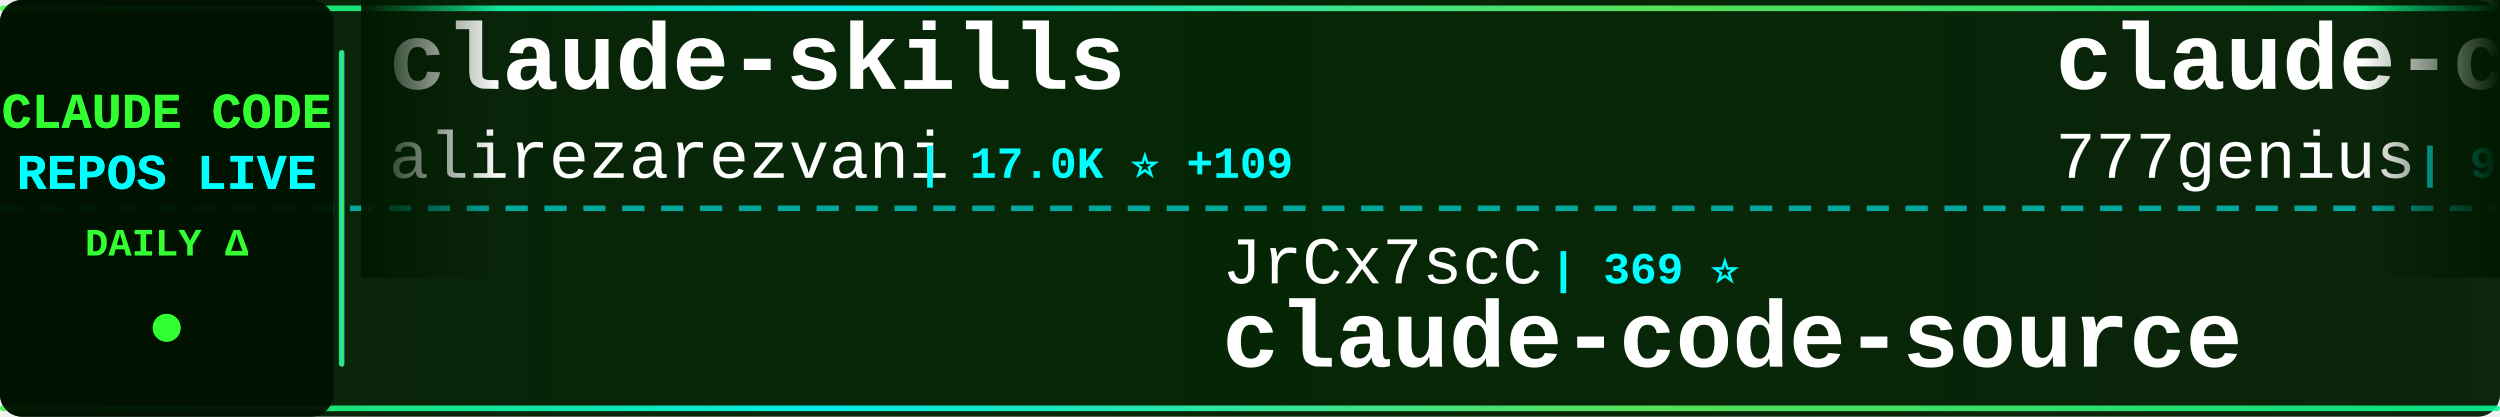
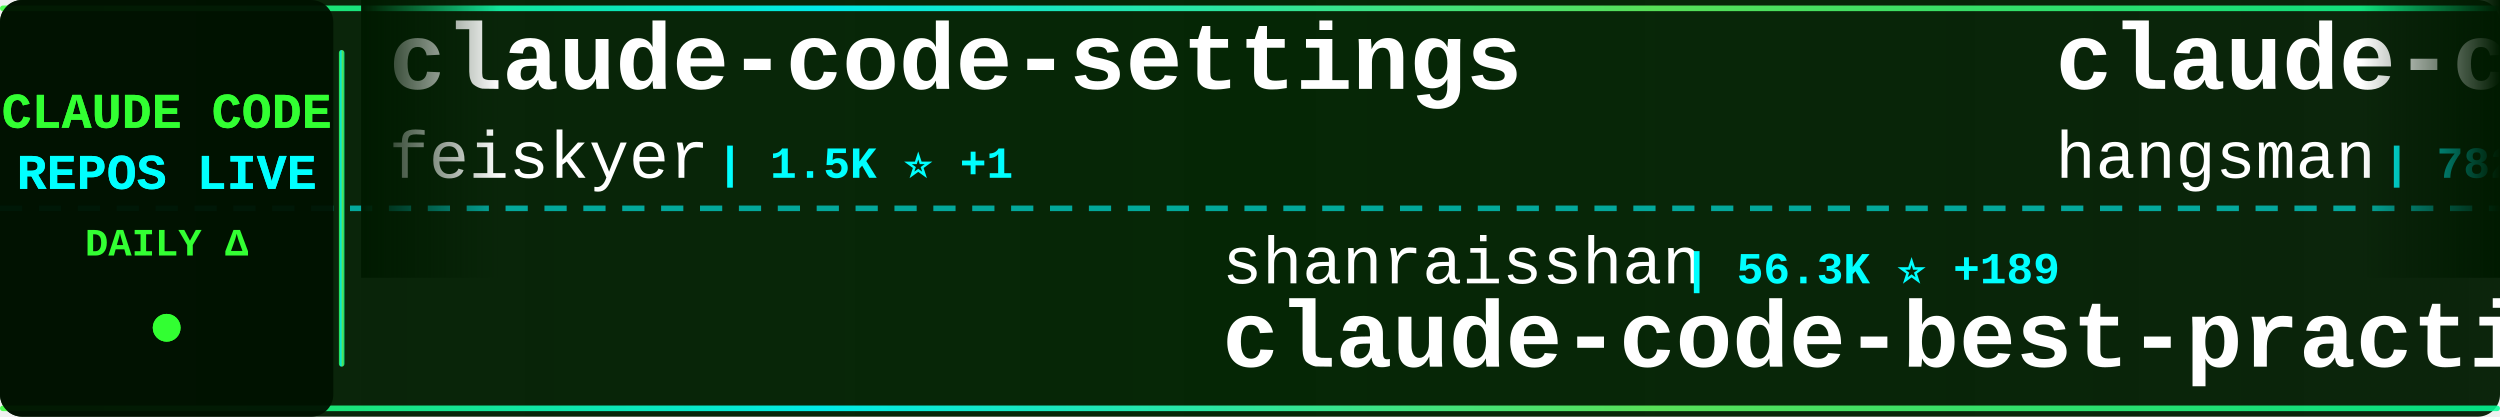
<svg xmlns="http://www.w3.org/2000/svg" width="900" height="150">
  <defs>
    <linearGradient id="tickerBg" x1="0%" y1="0%" x2="100%" y2="0%">
      <stop offset="0%" style="stop-color:#001a00;stop-opacity:0.95" />
      <stop offset="50%" style="stop-color:#002200;stop-opacity:0.98" />
      <stop offset="100%" style="stop-color:#001a00;stop-opacity:0.95" />
    </linearGradient>
    <linearGradient id="borderGrad" x1="0%" y1="0%" x2="100%" y2="0%">
      <stop offset="0%" style="stop-color:#33ff33;stop-opacity:0.85">
        <animate attributeName="stop-opacity" values="0.85;1;0.85" dur="2s" repeatCount="indefinite" />
      </stop>
      <stop offset="33%" style="stop-color:#00ffff;stop-opacity:0.9">
        <animate attributeName="stop-opacity" values="0.9;1;0.9" dur="2.2s" repeatCount="indefinite" />
      </stop>
      <stop offset="66%" style="stop-color:#66ff66;stop-opacity:0.85">
        <animate attributeName="stop-opacity" values="0.85;1;0.85" dur="1.8s" repeatCount="indefinite" />
      </stop>
      <stop offset="100%" style="stop-color:#00ff99;stop-opacity:0.85">
        <animate attributeName="stop-opacity" values="0.85;1;0.85" dur="2s" repeatCount="indefinite" />
      </stop>
    </linearGradient>
    <filter id="textGlow">
      <feGaussianBlur stdDeviation="0.1" result="coloredBlur" />
      <feMerge>
        <feMergeNode in="coloredBlur" />
        <feMergeNode in="SourceGraphic" />
      </feMerge>
    </filter>
    <filter id="metricGlow">
      <feGaussianBlur stdDeviation="0.2" result="coloredBlur" />
      <feMerge>
        <feMergeNode in="coloredBlur" />
        <feMergeNode in="SourceGraphic" />
      </feMerge>
    </filter>
    <linearGradient id="leftFade" x1="0%" y1="0%" x2="100%" y2="0%">
      <stop offset="0%" style="stop-color:#001a00;stop-opacity:1" />
      <stop offset="100%" style="stop-color:#001a00;stop-opacity:0" />
    </linearGradient>
    <linearGradient id="rightFade" x1="0%" y1="0%" x2="100%" y2="0%">
      <stop offset="0%" style="stop-color:#001a00;stop-opacity:0" />
      <stop offset="100%" style="stop-color:#001a00;stop-opacity:1" />
    </linearGradient>
  </defs>
  <rect width="900" height="150" fill="url(#tickerBg)" rx="8" />
  <rect x="0" y="2" width="900" height="2" fill="url(#borderGrad)" rx="1" />
  <rect x="0" y="146" width="900" height="2" fill="url(#borderGrad)" rx="1" />
  <line x1="0" y1="75" x2="900" y2="75" stroke="#00ffff" stroke-width="2" stroke-dasharray="8 6" opacity="0.6" />
  <rect x="0" y="0" width="120" height="150" fill="#001100" opacity="0.95" rx="8" />
  <text x="60" y="46" font-family="'Courier New', monospace" font-size="18" font-weight="bold" fill="#33ff33" text-anchor="middle" filter="url(#textGlow)">
    CLAUDE CODE
  </text>
  <text x="60" y="68" font-family="'Courier New', monospace" font-size="18" font-weight="bold" fill="#00ffff" text-anchor="middle" filter="url(#textGlow)">
    REPOS LIVE
  </text>
  <text x="60" y="92" font-family="'Courier New', monospace" font-size="14" font-weight="bold" fill="#33ff33" text-anchor="middle">
    DAILY Δ
  </text>
  <circle cx="60" cy="118" r="5" fill="#33ff33" filter="url(#metricGlow)">
    <animate attributeName="r" values="4;6;4" dur="1.5s" repeatCount="indefinite" />
    <animate attributeName="opacity" values="0.6;1;0.6" dur="1.5s" repeatCount="indefinite" />
  </circle>
  <rect x="122" y="18" width="2" height="114" fill="url(#borderGrad)" rx="1" />
  <clipPath id="tickerClip">
    <rect x="130" y="0" width="770" height="150" />
  </clipPath>
  <g clip-path="url(#tickerClip)">
    <g id="tickerItems">
      <animateTransform attributeName="transform" attributeType="XML" type="translate" from="0 0" to="-3000 0" dur="54s" repeatCount="indefinite" />
      <g transform="translate(0, 0)">
-         <text x="140" y="32" font-family="'Courier New', monospace" font-size="34" font-weight="bold" fill="#ffffff">claude-skills</text>
-         <text x="140" y="64" font-family="'Courier New', monospace" font-size="24" font-weight="normal" fill="#ffffff" opacity="1.0">alirezarezvani</text>
-         <text x="330" y="64" font-family="'Courier New', monospace" font-size="16" font-weight="bold" fill="#00ffff"> | 17.0K ⭐ +109</text>
+         <text x="140" y="32" font-family="'Courier New', monospace" font-size="34" font-weight="bold" fill="#ffffff">claude-code-settings</text>
+         <text x="140" y="64" font-family="'Courier New', monospace" font-size="24" font-weight="normal" fill="#ffffff" opacity="1.0">feiskyer</text>
+         <text x="258" y="64" font-family="'Courier New', monospace" font-size="16" font-weight="bold" fill="#00ffff"> | 1.5K ⭐ +1</text>
      </g>
      <g transform="translate(300, 0)">
-         <text x="140" y="102" font-family="'Courier New', monospace" font-size="24" font-weight="normal" fill="#ffffff" opacity="1.0">JrCx7scC</text>
-         <text x="258" y="102" font-family="'Courier New', monospace" font-size="16" font-weight="bold" fill="#00ffff"> | 369 ⭐</text>
-         <text x="140" y="132" font-family="'Courier New', monospace" font-size="34" font-weight="bold" fill="#ffffff">claude-code-source</text>
+         <text x="140" y="102" font-family="'Courier New', monospace" font-size="24" font-weight="normal" fill="#ffffff" opacity="1.0">shanraisshan</text>
+         <text x="306" y="102" font-family="'Courier New', monospace" font-size="16" font-weight="bold" fill="#00ffff"> | 56.3K ⭐ +189</text>
+         <text x="140" y="132" font-family="'Courier New', monospace" font-size="34" font-weight="bold" fill="#ffffff">claude-code-best-practic...</text>
      </g>
      <g transform="translate(600, 0)">
-         <text x="140" y="32" font-family="'Courier New', monospace" font-size="34" font-weight="bold" fill="#ffffff">claude-code-source-code</text>
-         <text x="140" y="64" font-family="'Courier New', monospace" font-size="24" font-weight="normal" fill="#ffffff" opacity="1.0">777genius</text>
-         <text x="270" y="64" font-family="'Courier New', monospace" font-size="16" font-weight="bold" fill="#00ffff"> | 913 ⭐</text>
+         <text x="140" y="32" font-family="'Courier New', monospace" font-size="34" font-weight="bold" fill="#ffffff">claude-code-source</text>
+         <text x="140" y="64" font-family="'Courier New', monospace" font-size="24" font-weight="normal" fill="#ffffff" opacity="1.0">hangsman</text>
+         <text x="258" y="64" font-family="'Courier New', monospace" font-size="16" font-weight="bold" fill="#00ffff"> | 782 ⭐ +1</text>
      </g>
      <g transform="translate(900, 0)">
-         <text x="140" y="102" font-family="'Courier New', monospace" font-size="24" font-weight="normal" fill="#ffffff" opacity="1.0">centminmod</text>
-         <text x="282" y="102" font-family="'Courier New', monospace" font-size="16" font-weight="bold" fill="#00ffff"> | 2.4K ⭐ +3</text>
-         <text x="140" y="132" font-family="'Courier New', monospace" font-size="34" font-weight="bold" fill="#ffffff">my-claude-code-setup</text>
+         <text x="140" y="102" font-family="'Courier New', monospace" font-size="24" font-weight="normal" fill="#ffffff" opacity="1.0">lowcortisolprogrammer</text>
+         <text x="414" y="102" font-family="'Courier New', monospace" font-size="16" font-weight="bold" fill="#00ffff"> | 172 ⭐</text>
+         <text x="140" y="132" font-family="'Courier New', monospace" font-size="34" font-weight="bold" fill="#ffffff">claude-code</text>
      </g>
      <g transform="translate(1200, 0)">
-         <text x="140" y="32" font-family="'Courier New', monospace" font-size="34" font-weight="bold" fill="#ffffff">claude-code</text>
-         <text x="140" y="64" font-family="'Courier New', monospace" font-size="24" font-weight="normal" fill="#ffffff" opacity="1.0">isboyjc</text>
-         <text x="246" y="64" font-family="'Courier New', monospace" font-size="16" font-weight="bold" fill="#00ffff"> | 158 ⭐</text>
+         <text x="140" y="32" font-family="'Courier New', monospace" font-size="34" font-weight="bold" fill="#ffffff">Auto-claude-code-researc...</text>
+         <text x="140" y="64" font-family="'Courier New', monospace" font-size="24" font-weight="normal" fill="#ffffff" opacity="1.0">wanshuiyin</text>
+         <text x="282" y="64" font-family="'Courier New', monospace" font-size="16" font-weight="bold" fill="#00ffff"> | 11.3K ⭐ +92</text>
      </g>
      <g transform="translate(1500, 0)">
-         <text x="140" y="102" font-family="'Courier New', monospace" font-size="24" font-weight="normal" fill="#ffffff" opacity="1.0">ding113</text>
-         <text x="246" y="102" font-family="'Courier New', monospace" font-size="16" font-weight="bold" fill="#00ffff"> | 3.0K ⭐ +8</text>
-         <text x="140" y="132" font-family="'Courier New', monospace" font-size="34" font-weight="bold" fill="#ffffff">claude-code-hub</text>
+         <text x="140" y="102" font-family="'Courier New', monospace" font-size="24" font-weight="normal" fill="#ffffff" opacity="1.0">zebbern</text>
+         <text x="246" y="102" font-family="'Courier New', monospace" font-size="16" font-weight="bold" fill="#00ffff"> | 4.2K ⭐ +1</text>
+         <text x="140" y="132" font-family="'Courier New', monospace" font-size="34" font-weight="bold" fill="#ffffff">claude-code-guide</text>
      </g>
      <g transform="translate(1800, 0)">
-         <text x="140" y="32" font-family="'Courier New', monospace" font-size="34" font-weight="bold" fill="#ffffff">claude-code-analysis</text>
-         <text x="140" y="64" font-family="'Courier New', monospace" font-size="24" font-weight="normal" fill="#ffffff" opacity="1.0">liuup</text>
-         <text x="222" y="64" font-family="'Courier New', monospace" font-size="16" font-weight="bold" fill="#00ffff"> | 2.9K ⭐ +28</text>
+         <text x="140" y="32" font-family="'Courier New', monospace" font-size="34" font-weight="bold" fill="#ffffff">claude-code-templates</text>
+         <text x="140" y="64" font-family="'Courier New', monospace" font-size="24" font-weight="normal" fill="#ffffff" opacity="1.0">davila7</text>
+         <text x="246" y="64" font-family="'Courier New', monospace" font-size="16" font-weight="bold" fill="#00ffff"> | 27.8K ⭐ +23</text>
      </g>
      <g transform="translate(2100, 0)">
-         <text x="140" y="102" font-family="'Courier New', monospace" font-size="24" font-weight="normal" fill="#ffffff" opacity="1.0">yasasbanukaofficial</text>
-         <text x="390" y="102" font-family="'Courier New', monospace" font-size="16" font-weight="bold" fill="#00ffff"> | 3.4K ⭐ +8</text>
-         <text x="140" y="132" font-family="'Courier New', monospace" font-size="34" font-weight="bold" fill="#ffffff">claude-code</text>
+         <text x="140" y="102" font-family="'Courier New', monospace" font-size="24" font-weight="normal" fill="#ffffff" opacity="1.0">diet103</text>
+         <text x="246" y="102" font-family="'Courier New', monospace" font-size="16" font-weight="bold" fill="#00ffff"> | 9.7K ⭐ +1</text>
+         <text x="140" y="132" font-family="'Courier New', monospace" font-size="34" font-weight="bold" fill="#ffffff">claude-code-infrastructu...</text>
      </g>
      <g transform="translate(2400, 0)">
-         <text x="140" y="32" font-family="'Courier New', monospace" font-size="34" font-weight="bold" fill="#ffffff">claude-code-my-workflow</text>
-         <text x="140" y="64" font-family="'Courier New', monospace" font-size="24" font-weight="normal" fill="#ffffff" opacity="1.0">pedrohcgs</text>
-         <text x="270" y="64" font-family="'Courier New', monospace" font-size="16" font-weight="bold" fill="#00ffff"> | 1.2K ⭐ +4</text>
+         <text x="140" y="32" font-family="'Courier New', monospace" font-size="34" font-weight="bold" fill="#ffffff">Claude-Code</text>
+         <text x="140" y="64" font-family="'Courier New', monospace" font-size="24" font-weight="normal" fill="#ffffff" opacity="1.0">KPR111</text>
+         <text x="234" y="64" font-family="'Courier New', monospace" font-size="16" font-weight="bold" fill="#00ffff"> | 18 ⭐</text>
      </g>
      <g transform="translate(2700, 0)">
-         <text x="140" y="102" font-family="'Courier New', monospace" font-size="24" font-weight="normal" fill="#ffffff" opacity="1.0">1rgs</text>
-         <text x="210" y="102" font-family="'Courier New', monospace" font-size="16" font-weight="bold" fill="#00ffff"> | 3.6K ⭐</text>
-         <text x="140" y="132" font-family="'Courier New', monospace" font-size="34" font-weight="bold" fill="#ffffff">claude-code-proxy</text>
+         <text x="140" y="102" font-family="'Courier New', monospace" font-size="24" font-weight="normal" fill="#ffffff" opacity="1.0">anthropics</text>
+         <text x="282" y="102" font-family="'Courier New', monospace" font-size="16" font-weight="bold" fill="#00ffff"> | 146.2K ⭐ +472</text>
+         <text x="140" y="132" font-family="'Courier New', monospace" font-size="34" font-weight="bold" fill="#ffffff">skills</text>
      </g>
      <g transform="translate(3000, 0)">
-         <text x="140" y="32" font-family="'Courier New', monospace" font-size="34" font-weight="bold" fill="#ffffff">claude-skills</text>
-         <text x="140" y="64" font-family="'Courier New', monospace" font-size="24" font-weight="normal" fill="#ffffff" opacity="1.0">alirezarezvani</text>
-         <text x="330" y="64" font-family="'Courier New', monospace" font-size="16" font-weight="bold" fill="#00ffff"> | 17.0K ⭐ +109</text>
+         <text x="140" y="32" font-family="'Courier New', monospace" font-size="34" font-weight="bold" fill="#ffffff">claude-code-settings</text>
+         <text x="140" y="64" font-family="'Courier New', monospace" font-size="24" font-weight="normal" fill="#ffffff" opacity="1.0">feiskyer</text>
+         <text x="258" y="64" font-family="'Courier New', monospace" font-size="16" font-weight="bold" fill="#00ffff"> | 1.5K ⭐ +1</text>
      </g>
      <g transform="translate(3300, 0)">
-         <text x="140" y="102" font-family="'Courier New', monospace" font-size="24" font-weight="normal" fill="#ffffff" opacity="1.0">JrCx7scC</text>
-         <text x="258" y="102" font-family="'Courier New', monospace" font-size="16" font-weight="bold" fill="#00ffff"> | 369 ⭐</text>
-         <text x="140" y="132" font-family="'Courier New', monospace" font-size="34" font-weight="bold" fill="#ffffff">claude-code-source</text>
+         <text x="140" y="102" font-family="'Courier New', monospace" font-size="24" font-weight="normal" fill="#ffffff" opacity="1.0">shanraisshan</text>
+         <text x="306" y="102" font-family="'Courier New', monospace" font-size="16" font-weight="bold" fill="#00ffff"> | 56.3K ⭐ +189</text>
+         <text x="140" y="132" font-family="'Courier New', monospace" font-size="34" font-weight="bold" fill="#ffffff">claude-code-best-practic...</text>
      </g>
      <g transform="translate(3600, 0)">
-         <text x="140" y="32" font-family="'Courier New', monospace" font-size="34" font-weight="bold" fill="#ffffff">claude-code-source-code</text>
-         <text x="140" y="64" font-family="'Courier New', monospace" font-size="24" font-weight="normal" fill="#ffffff" opacity="1.0">777genius</text>
-         <text x="270" y="64" font-family="'Courier New', monospace" font-size="16" font-weight="bold" fill="#00ffff"> | 913 ⭐</text>
+         <text x="140" y="32" font-family="'Courier New', monospace" font-size="34" font-weight="bold" fill="#ffffff">claude-code-source</text>
+         <text x="140" y="64" font-family="'Courier New', monospace" font-size="24" font-weight="normal" fill="#ffffff" opacity="1.0">hangsman</text>
+         <text x="258" y="64" font-family="'Courier New', monospace" font-size="16" font-weight="bold" fill="#00ffff"> | 782 ⭐ +1</text>
      </g>
      <g transform="translate(3900, 0)">
-         <text x="140" y="102" font-family="'Courier New', monospace" font-size="24" font-weight="normal" fill="#ffffff" opacity="1.0">centminmod</text>
-         <text x="282" y="102" font-family="'Courier New', monospace" font-size="16" font-weight="bold" fill="#00ffff"> | 2.4K ⭐ +3</text>
-         <text x="140" y="132" font-family="'Courier New', monospace" font-size="34" font-weight="bold" fill="#ffffff">my-claude-code-setup</text>
+         <text x="140" y="102" font-family="'Courier New', monospace" font-size="24" font-weight="normal" fill="#ffffff" opacity="1.0">lowcortisolprogrammer</text>
+         <text x="414" y="102" font-family="'Courier New', monospace" font-size="16" font-weight="bold" fill="#00ffff"> | 172 ⭐</text>
+         <text x="140" y="132" font-family="'Courier New', monospace" font-size="34" font-weight="bold" fill="#ffffff">claude-code</text>
      </g>
    </g>
  </g>
  <rect x="130" y="0" width="50" height="100" fill="url(#leftFade)" />
  <rect x="850" y="0" width="50" height="100" fill="url(#rightFade)" />
</svg>
